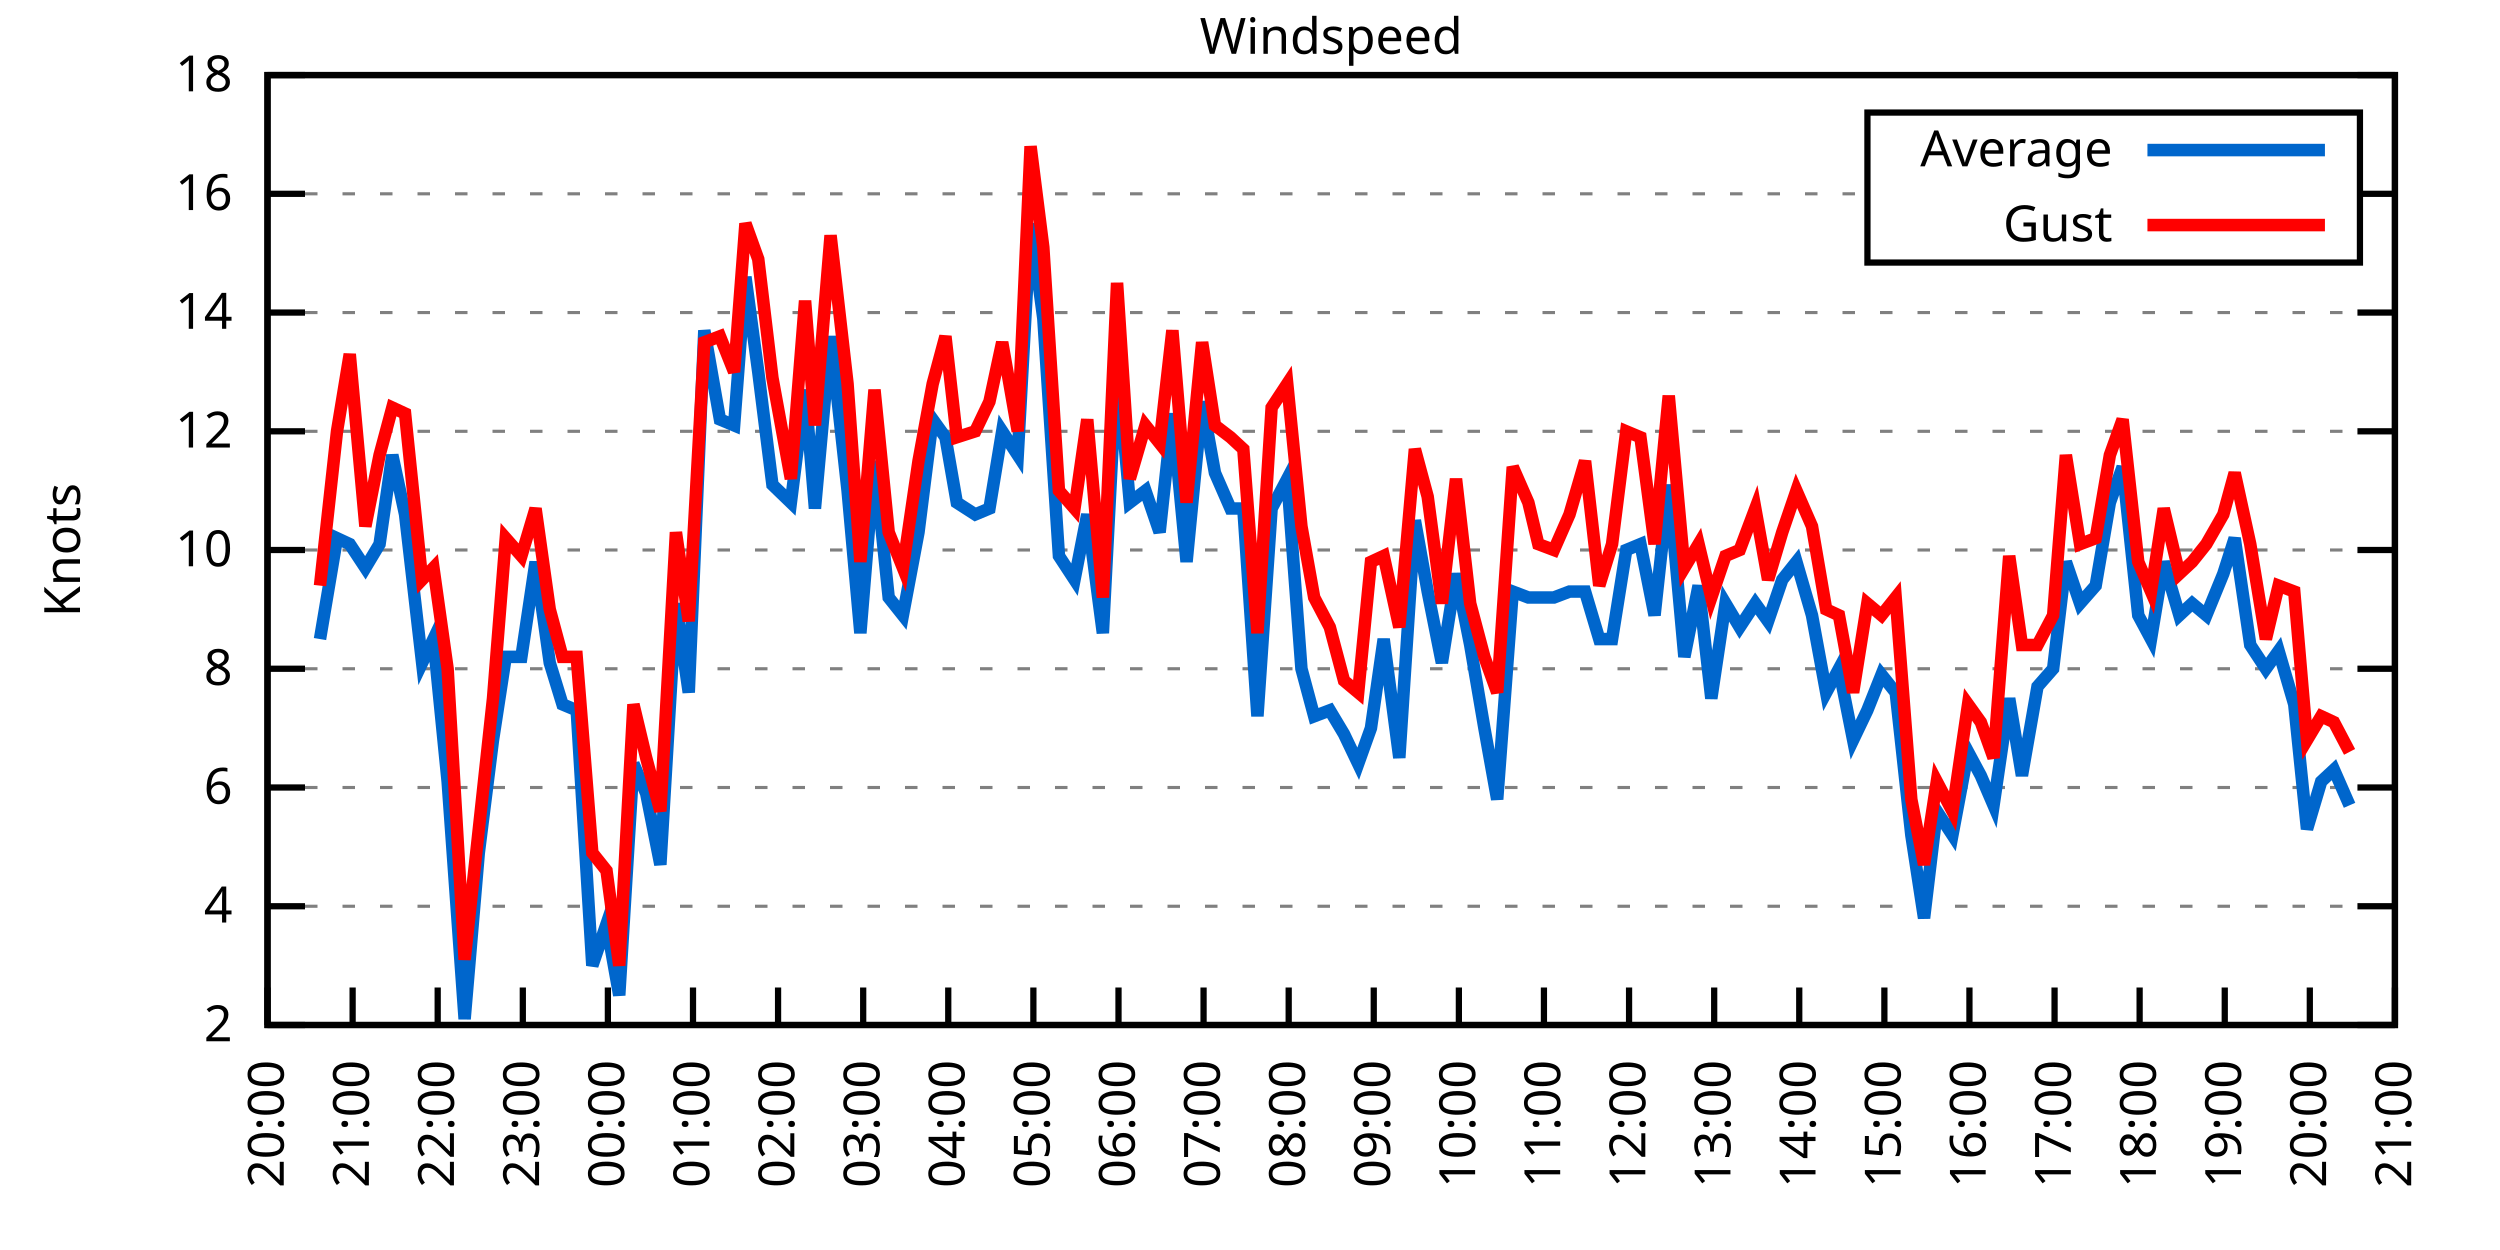
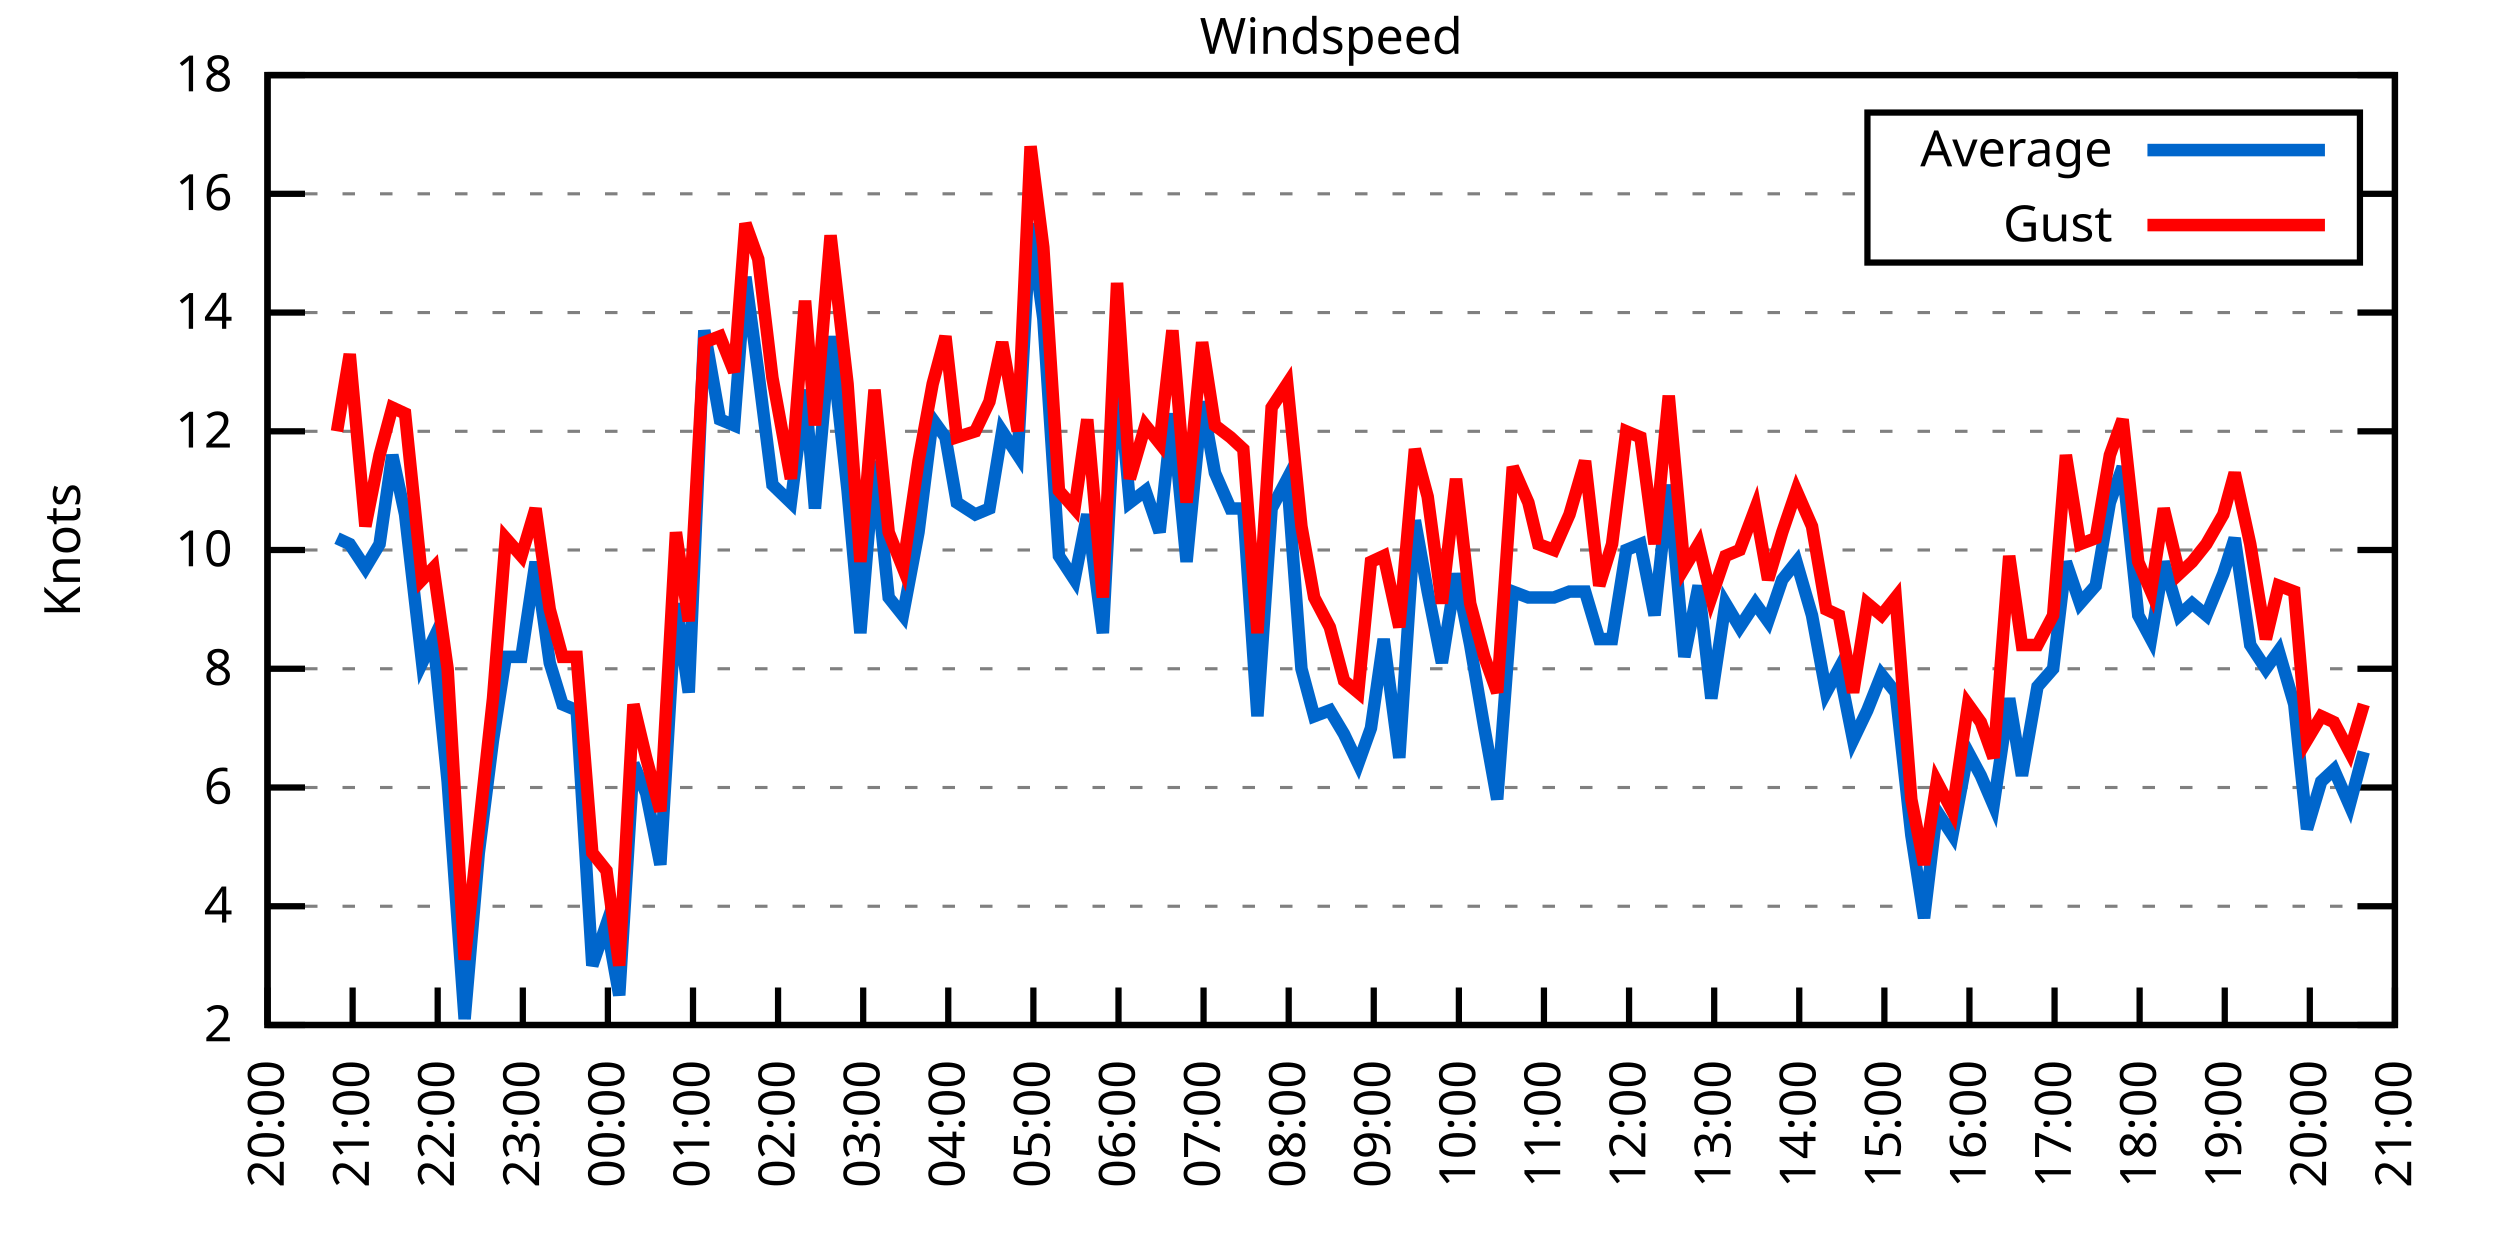
<svg xmlns="http://www.w3.org/2000/svg" xmlns:xlink="http://www.w3.org/1999/xlink" width="400" height="200" viewBox="0 0 400 200">
  <g id="gnuplot_canvas">
    <rect x="0" y="0" width="400" height="200" fill="none" />
    <defs>
      <circle id="gpDot" r="0.5" stroke-width="0.5" stroke="currentColor" />
      <path id="gpPt0" stroke-width="0.333" stroke="currentColor" d="M-1,0 h2 M0,-1 v2" />
      <path id="gpPt1" stroke-width="0.333" stroke="currentColor" d="M-1,-1 L1,1 M1,-1 L-1,1" />
      <path id="gpPt2" stroke-width="0.333" stroke="currentColor" d="M-1,0 L1,0 M0,-1 L0,1 M-1,-1 L1,1 M-1,1 L1,-1" />
      <rect id="gpPt3" stroke-width="0.333" stroke="currentColor" x="-1" y="-1" width="2" height="2" />
      <rect id="gpPt4" stroke-width="0.333" stroke="currentColor" fill="currentColor" x="-1" y="-1" width="2" height="2" />
      <circle id="gpPt5" stroke-width="0.333" stroke="currentColor" cx="0" cy="0" r="1" />
      <use xlink:href="#gpPt5" id="gpPt6" fill="currentColor" stroke="none" />
      <path id="gpPt7" stroke-width="0.333" stroke="currentColor" d="M0,-1.33 L-1.33,0.67 L1.33,0.67 z" />
      <use xlink:href="#gpPt7" id="gpPt8" fill="currentColor" stroke="none" />
      <use xlink:href="#gpPt7" id="gpPt9" stroke="currentColor" transform="rotate(180)" />
      <use xlink:href="#gpPt9" id="gpPt10" fill="currentColor" stroke="none" />
      <use xlink:href="#gpPt3" id="gpPt11" stroke="currentColor" transform="rotate(45)" />
      <use xlink:href="#gpPt11" id="gpPt12" fill="currentColor" stroke="none" />
      <path id="gpPt13" stroke-width="0.333" stroke="currentColor" d="M0,1.330 L1.265,0.411 L0.782,-1.067 L-0.782,-1.076 L-1.265,0.411 z" />
      <use xlink:href="#gpPt13" id="gpPt14" fill="currentColor" stroke="none" />
      <filter id="textbox" filterUnits="objectBoundingBox" x="0" y="0" height="1" width="1">
        <feFlood flood-color="white" flood-opacity="1" result="bgnd" />
        <feComposite in="SourceGraphic" in2="bgnd" operator="atop" />
      </filter>
      <filter id="greybox" filterUnits="objectBoundingBox" x="0" y="0" height="1" width="1">
        <feFlood flood-color="lightgrey" flood-opacity="1" result="grey" />
        <feComposite in="SourceGraphic" in2="grey" operator="atop" />
      </filter>
    </defs>
    <g fill="none" color="white" stroke="currentColor" stroke-width="1.00" stroke-linecap="butt" stroke-linejoin="miter">
</g>
    <g fill="none" color="black" stroke="currentColor" stroke-width="1.00" stroke-linecap="butt" stroke-linejoin="miter">
      <g stroke="none" shape-rendering="crispEdges">
        <polygon fill="rgb(255, 255, 255)" points="42.80,164.00 383.18,164.00 383.18,12.02 42.80,12.02 " />
      </g>
    </g>
    <g fill="none" color="black" stroke="currentColor" stroke-width="1.00" stroke-linecap="butt" stroke-linejoin="miter">
</g>
    <g fill="none" color="black" stroke="black" stroke-width="0.50" stroke-linecap="butt" stroke-linejoin="miter">
</g>
    <g fill="none" color="gray" stroke="currentColor" stroke-width="0.50" stroke-linecap="butt" stroke-linejoin="miter">
      <path stroke="gray" stroke-dasharray="2,4" class="gridline" d="M42.80,164.00 L383.19,164.00  " />
    </g>
    <g fill="none" color="gray" stroke="gray" stroke-width="1.00" stroke-linecap="butt" stroke-linejoin="miter">
</g>
    <g fill="none" color="black" stroke="currentColor" stroke-width="1.00" stroke-linecap="butt" stroke-linejoin="miter">
      <path stroke="black" d="M42.80,164.00 L48.80,164.00 M383.19,164.00 L377.19,164.00  " />
      <g transform="translate(37.20,166.60)" stroke="none" fill="black" font-family="Sans" font-size="8.00" text-anchor="end">
        <text>
          <tspan font-family="Sans"> 2</tspan>
        </text>
      </g>
    </g>
    <g fill="none" color="black" stroke="currentColor" stroke-width="1.00" stroke-linecap="butt" stroke-linejoin="miter">
</g>
    <g fill="none" color="black" stroke="black" stroke-width="0.50" stroke-linecap="butt" stroke-linejoin="miter">
</g>
    <g fill="none" color="gray" stroke="currentColor" stroke-width="0.50" stroke-linecap="butt" stroke-linejoin="miter">
      <path stroke="gray" stroke-dasharray="2,4" class="gridline" d="M42.80,145.00 L383.19,145.00  " />
    </g>
    <g fill="none" color="gray" stroke="gray" stroke-width="1.00" stroke-linecap="butt" stroke-linejoin="miter">
</g>
    <g fill="none" color="black" stroke="currentColor" stroke-width="1.00" stroke-linecap="butt" stroke-linejoin="miter">
      <path stroke="black" d="M42.80,145.00 L48.80,145.00 M383.19,145.00 L377.19,145.00  " />
      <g transform="translate(37.20,147.60)" stroke="none" fill="black" font-family="Sans" font-size="8.00" text-anchor="end">
        <text>
          <tspan font-family="Sans"> 4</tspan>
        </text>
      </g>
    </g>
    <g fill="none" color="black" stroke="currentColor" stroke-width="1.00" stroke-linecap="butt" stroke-linejoin="miter">
</g>
    <g fill="none" color="black" stroke="black" stroke-width="0.50" stroke-linecap="butt" stroke-linejoin="miter">
</g>
    <g fill="none" color="gray" stroke="currentColor" stroke-width="0.50" stroke-linecap="butt" stroke-linejoin="miter">
      <path stroke="gray" stroke-dasharray="2,4" class="gridline" d="M42.80,126.00 L383.19,126.00  " />
    </g>
    <g fill="none" color="gray" stroke="gray" stroke-width="1.00" stroke-linecap="butt" stroke-linejoin="miter">
</g>
    <g fill="none" color="black" stroke="currentColor" stroke-width="1.00" stroke-linecap="butt" stroke-linejoin="miter">
      <path stroke="black" d="M42.80,126.00 L48.80,126.00 M383.19,126.00 L377.19,126.00  " />
      <g transform="translate(37.20,128.60)" stroke="none" fill="black" font-family="Sans" font-size="8.00" text-anchor="end">
        <text>
          <tspan font-family="Sans"> 6</tspan>
        </text>
      </g>
    </g>
    <g fill="none" color="black" stroke="currentColor" stroke-width="1.00" stroke-linecap="butt" stroke-linejoin="miter">
</g>
    <g fill="none" color="black" stroke="black" stroke-width="0.50" stroke-linecap="butt" stroke-linejoin="miter">
</g>
    <g fill="none" color="gray" stroke="currentColor" stroke-width="0.50" stroke-linecap="butt" stroke-linejoin="miter">
      <path stroke="gray" stroke-dasharray="2,4" class="gridline" d="M42.80,107.00 L383.19,107.00  " />
    </g>
    <g fill="none" color="gray" stroke="gray" stroke-width="1.00" stroke-linecap="butt" stroke-linejoin="miter">
</g>
    <g fill="none" color="black" stroke="currentColor" stroke-width="1.00" stroke-linecap="butt" stroke-linejoin="miter">
      <path stroke="black" d="M42.80,107.00 L48.80,107.00 M383.19,107.00 L377.19,107.00  " />
      <g transform="translate(37.20,109.60)" stroke="none" fill="black" font-family="Sans" font-size="8.00" text-anchor="end">
        <text>
          <tspan font-family="Sans"> 8</tspan>
        </text>
      </g>
    </g>
    <g fill="none" color="black" stroke="currentColor" stroke-width="1.00" stroke-linecap="butt" stroke-linejoin="miter">
</g>
    <g fill="none" color="black" stroke="black" stroke-width="0.50" stroke-linecap="butt" stroke-linejoin="miter">
</g>
    <g fill="none" color="gray" stroke="currentColor" stroke-width="0.50" stroke-linecap="butt" stroke-linejoin="miter">
      <path stroke="gray" stroke-dasharray="2,4" class="gridline" d="M42.80,88.00 L383.19,88.00  " />
    </g>
    <g fill="none" color="gray" stroke="gray" stroke-width="1.00" stroke-linecap="butt" stroke-linejoin="miter">
</g>
    <g fill="none" color="black" stroke="currentColor" stroke-width="1.00" stroke-linecap="butt" stroke-linejoin="miter">
      <path stroke="black" d="M42.80,88.00 L48.80,88.00 M383.19,88.00 L377.19,88.00  " />
      <g transform="translate(37.20,90.60)" stroke="none" fill="black" font-family="Sans" font-size="8.00" text-anchor="end">
        <text>
          <tspan font-family="Sans"> 10</tspan>
        </text>
      </g>
    </g>
    <g fill="none" color="black" stroke="currentColor" stroke-width="1.00" stroke-linecap="butt" stroke-linejoin="miter">
</g>
    <g fill="none" color="black" stroke="black" stroke-width="0.50" stroke-linecap="butt" stroke-linejoin="miter">
</g>
    <g fill="none" color="gray" stroke="currentColor" stroke-width="0.50" stroke-linecap="butt" stroke-linejoin="miter">
      <path stroke="gray" stroke-dasharray="2,4" class="gridline" d="M42.80,69.01 L383.19,69.01  " />
    </g>
    <g fill="none" color="gray" stroke="gray" stroke-width="1.00" stroke-linecap="butt" stroke-linejoin="miter">
</g>
    <g fill="none" color="black" stroke="currentColor" stroke-width="1.00" stroke-linecap="butt" stroke-linejoin="miter">
      <path stroke="black" d="M42.80,69.01 L48.80,69.01 M383.19,69.01 L377.19,69.01  " />
      <g transform="translate(37.20,71.61)" stroke="none" fill="black" font-family="Sans" font-size="8.00" text-anchor="end">
        <text>
          <tspan font-family="Sans"> 12</tspan>
        </text>
      </g>
    </g>
    <g fill="none" color="black" stroke="currentColor" stroke-width="1.00" stroke-linecap="butt" stroke-linejoin="miter">
</g>
    <g fill="none" color="black" stroke="black" stroke-width="0.50" stroke-linecap="butt" stroke-linejoin="miter">
</g>
    <g fill="none" color="gray" stroke="currentColor" stroke-width="0.50" stroke-linecap="butt" stroke-linejoin="miter">
      <path stroke="gray" stroke-dasharray="2,4" class="gridline" d="M42.80,50.01 L383.19,50.01  " />
    </g>
    <g fill="none" color="gray" stroke="gray" stroke-width="1.00" stroke-linecap="butt" stroke-linejoin="miter">
</g>
    <g fill="none" color="black" stroke="currentColor" stroke-width="1.00" stroke-linecap="butt" stroke-linejoin="miter">
      <path stroke="black" d="M42.80,50.01 L48.80,50.01 M383.19,50.01 L377.19,50.01  " />
      <g transform="translate(37.20,52.61)" stroke="none" fill="black" font-family="Sans" font-size="8.00" text-anchor="end">
        <text>
          <tspan font-family="Sans"> 14</tspan>
        </text>
      </g>
    </g>
    <g fill="none" color="black" stroke="currentColor" stroke-width="1.00" stroke-linecap="butt" stroke-linejoin="miter">
</g>
    <g fill="none" color="black" stroke="black" stroke-width="0.50" stroke-linecap="butt" stroke-linejoin="miter">
</g>
    <g fill="none" color="gray" stroke="currentColor" stroke-width="0.50" stroke-linecap="butt" stroke-linejoin="miter">
      <path stroke="gray" stroke-dasharray="2,4" class="gridline" d="M42.80,31.01 L298.79,31.01 M377.59,31.01 L383.19,31.01  " />
    </g>
    <g fill="none" color="gray" stroke="gray" stroke-width="1.00" stroke-linecap="butt" stroke-linejoin="miter">
</g>
    <g fill="none" color="black" stroke="currentColor" stroke-width="1.00" stroke-linecap="butt" stroke-linejoin="miter">
      <path stroke="black" d="M42.80,31.01 L48.80,31.01 M383.19,31.01 L377.19,31.01  " />
      <g transform="translate(37.20,33.61)" stroke="none" fill="black" font-family="Sans" font-size="8.00" text-anchor="end">
        <text>
          <tspan font-family="Sans"> 16</tspan>
        </text>
      </g>
    </g>
    <g fill="none" color="black" stroke="currentColor" stroke-width="1.00" stroke-linecap="butt" stroke-linejoin="miter">
</g>
    <g fill="none" color="black" stroke="black" stroke-width="0.50" stroke-linecap="butt" stroke-linejoin="miter">
</g>
    <g fill="none" color="gray" stroke="currentColor" stroke-width="0.50" stroke-linecap="butt" stroke-linejoin="miter">
      <path stroke="gray" stroke-dasharray="2,4" class="gridline" d="M42.80,12.01 L383.19,12.01  " />
    </g>
    <g fill="none" color="gray" stroke="gray" stroke-width="1.00" stroke-linecap="butt" stroke-linejoin="miter">
</g>
    <g fill="none" color="black" stroke="currentColor" stroke-width="1.00" stroke-linecap="butt" stroke-linejoin="miter">
      <path stroke="black" d="M42.80,12.01 L48.80,12.01 M383.19,12.01 L377.19,12.01  " />
      <g transform="translate(37.20,14.61)" stroke="none" fill="black" font-family="Sans" font-size="8.00" text-anchor="end">
        <text>
          <tspan font-family="Sans"> 18</tspan>
        </text>
      </g>
    </g>
    <g fill="none" color="black" stroke="currentColor" stroke-width="1.00" stroke-linecap="butt" stroke-linejoin="miter">
      <path stroke="black" d="M42.80,164.00 L42.80,158.00  " />
      <g transform="translate(45.40,169.60) rotate(270.00)" stroke="none" fill="black" font-family="Sans" font-size="8.00" text-anchor="end">
        <text>
          <tspan font-family="Sans">20:00</tspan>
        </text>
      </g>
    </g>
    <g fill="none" color="black" stroke="currentColor" stroke-width="1.00" stroke-linecap="butt" stroke-linejoin="miter">
      <path stroke="black" d="M56.42,164.00 L56.42,158.00  " />
      <g transform="translate(59.02,169.60) rotate(270.00)" stroke="none" fill="black" font-family="Sans" font-size="8.00" text-anchor="end">
        <text>
          <tspan font-family="Sans">21:00</tspan>
        </text>
      </g>
    </g>
    <g fill="none" color="black" stroke="currentColor" stroke-width="1.00" stroke-linecap="butt" stroke-linejoin="miter">
      <path stroke="black" d="M70.03,164.00 L70.03,158.00  " />
      <g transform="translate(72.63,169.60) rotate(270.00)" stroke="none" fill="black" font-family="Sans" font-size="8.00" text-anchor="end">
        <text>
          <tspan font-family="Sans">22:00</tspan>
        </text>
      </g>
    </g>
    <g fill="none" color="black" stroke="currentColor" stroke-width="1.00" stroke-linecap="butt" stroke-linejoin="miter">
      <path stroke="black" d="M83.65,164.00 L83.65,158.00  " />
      <g transform="translate(86.25,169.60) rotate(270.00)" stroke="none" fill="black" font-family="Sans" font-size="8.00" text-anchor="end">
        <text>
          <tspan font-family="Sans">23:00</tspan>
        </text>
      </g>
    </g>
    <g fill="none" color="black" stroke="currentColor" stroke-width="1.00" stroke-linecap="butt" stroke-linejoin="miter">
      <path stroke="black" d="M97.26,164.00 L97.26,158.00  " />
      <g transform="translate(99.86,169.60) rotate(270.00)" stroke="none" fill="black" font-family="Sans" font-size="8.00" text-anchor="end">
        <text>
          <tspan font-family="Sans">00:00</tspan>
        </text>
      </g>
    </g>
    <g fill="none" color="black" stroke="currentColor" stroke-width="1.00" stroke-linecap="butt" stroke-linejoin="miter">
      <path stroke="black" d="M110.88,164.00 L110.88,158.00  " />
      <g transform="translate(113.48,169.60) rotate(270.00)" stroke="none" fill="black" font-family="Sans" font-size="8.00" text-anchor="end">
        <text>
          <tspan font-family="Sans">01:00</tspan>
        </text>
      </g>
    </g>
    <g fill="none" color="black" stroke="currentColor" stroke-width="1.00" stroke-linecap="butt" stroke-linejoin="miter">
      <path stroke="black" d="M124.49,164.00 L124.49,158.00  " />
      <g transform="translate(127.09,169.60) rotate(270.00)" stroke="none" fill="black" font-family="Sans" font-size="8.00" text-anchor="end">
        <text>
          <tspan font-family="Sans">02:00</tspan>
        </text>
      </g>
    </g>
    <g fill="none" color="black" stroke="currentColor" stroke-width="1.00" stroke-linecap="butt" stroke-linejoin="miter">
      <path stroke="black" d="M138.11,164.00 L138.11,158.00  " />
      <g transform="translate(140.71,169.60) rotate(270.00)" stroke="none" fill="black" font-family="Sans" font-size="8.00" text-anchor="end">
        <text>
          <tspan font-family="Sans">03:00</tspan>
        </text>
      </g>
    </g>
    <g fill="none" color="black" stroke="currentColor" stroke-width="1.00" stroke-linecap="butt" stroke-linejoin="miter">
      <path stroke="black" d="M151.72,164.00 L151.72,158.00  " />
      <g transform="translate(154.32,169.60) rotate(270.00)" stroke="none" fill="black" font-family="Sans" font-size="8.00" text-anchor="end">
        <text>
          <tspan font-family="Sans">04:00</tspan>
        </text>
      </g>
    </g>
    <g fill="none" color="black" stroke="currentColor" stroke-width="1.00" stroke-linecap="butt" stroke-linejoin="miter">
      <path stroke="black" d="M165.34,164.00 L165.34,158.00  " />
      <g transform="translate(167.94,169.60) rotate(270.00)" stroke="none" fill="black" font-family="Sans" font-size="8.00" text-anchor="end">
        <text>
          <tspan font-family="Sans">05:00</tspan>
        </text>
      </g>
    </g>
    <g fill="none" color="black" stroke="currentColor" stroke-width="1.00" stroke-linecap="butt" stroke-linejoin="miter">
      <path stroke="black" d="M178.96,164.00 L178.96,158.00  " />
      <g transform="translate(181.56,169.60) rotate(270.00)" stroke="none" fill="black" font-family="Sans" font-size="8.00" text-anchor="end">
        <text>
          <tspan font-family="Sans">06:00</tspan>
        </text>
      </g>
    </g>
    <g fill="none" color="black" stroke="currentColor" stroke-width="1.00" stroke-linecap="butt" stroke-linejoin="miter">
      <path stroke="black" d="M192.57,164.00 L192.57,158.00  " />
      <g transform="translate(195.17,169.60) rotate(270.00)" stroke="none" fill="black" font-family="Sans" font-size="8.00" text-anchor="end">
        <text>
          <tspan font-family="Sans">07:00</tspan>
        </text>
      </g>
    </g>
    <g fill="none" color="black" stroke="currentColor" stroke-width="1.00" stroke-linecap="butt" stroke-linejoin="miter">
      <path stroke="black" d="M206.19,164.00 L206.19,158.00  " />
      <g transform="translate(208.79,169.60) rotate(270.00)" stroke="none" fill="black" font-family="Sans" font-size="8.00" text-anchor="end">
        <text>
          <tspan font-family="Sans">08:00</tspan>
        </text>
      </g>
    </g>
    <g fill="none" color="black" stroke="currentColor" stroke-width="1.00" stroke-linecap="butt" stroke-linejoin="miter">
      <path stroke="black" d="M219.80,164.00 L219.80,158.00  " />
      <g transform="translate(222.40,169.60) rotate(270.00)" stroke="none" fill="black" font-family="Sans" font-size="8.00" text-anchor="end">
        <text>
          <tspan font-family="Sans">09:00</tspan>
        </text>
      </g>
    </g>
    <g fill="none" color="black" stroke="currentColor" stroke-width="1.00" stroke-linecap="butt" stroke-linejoin="miter">
      <path stroke="black" d="M233.42,164.00 L233.42,158.00  " />
      <g transform="translate(236.02,169.60) rotate(270.00)" stroke="none" fill="black" font-family="Sans" font-size="8.00" text-anchor="end">
        <text>
          <tspan font-family="Sans">10:00</tspan>
        </text>
      </g>
    </g>
    <g fill="none" color="black" stroke="currentColor" stroke-width="1.00" stroke-linecap="butt" stroke-linejoin="miter">
      <path stroke="black" d="M247.03,164.00 L247.03,158.00  " />
      <g transform="translate(249.63,169.60) rotate(270.00)" stroke="none" fill="black" font-family="Sans" font-size="8.00" text-anchor="end">
        <text>
          <tspan font-family="Sans">11:00</tspan>
        </text>
      </g>
    </g>
    <g fill="none" color="black" stroke="currentColor" stroke-width="1.00" stroke-linecap="butt" stroke-linejoin="miter">
      <path stroke="black" d="M260.65,164.00 L260.65,158.00  " />
      <g transform="translate(263.25,169.60) rotate(270.00)" stroke="none" fill="black" font-family="Sans" font-size="8.00" text-anchor="end">
        <text>
          <tspan font-family="Sans">12:00</tspan>
        </text>
      </g>
    </g>
    <g fill="none" color="black" stroke="currentColor" stroke-width="1.00" stroke-linecap="butt" stroke-linejoin="miter">
      <path stroke="black" d="M274.27,164.00 L274.27,158.00  " />
      <g transform="translate(276.87,169.60) rotate(270.00)" stroke="none" fill="black" font-family="Sans" font-size="8.00" text-anchor="end">
        <text>
          <tspan font-family="Sans">13:00</tspan>
        </text>
      </g>
    </g>
    <g fill="none" color="black" stroke="currentColor" stroke-width="1.00" stroke-linecap="butt" stroke-linejoin="miter">
      <path stroke="black" d="M287.88,164.00 L287.88,158.00  " />
      <g transform="translate(290.48,169.60) rotate(270.00)" stroke="none" fill="black" font-family="Sans" font-size="8.00" text-anchor="end">
        <text>
          <tspan font-family="Sans">14:00</tspan>
        </text>
      </g>
    </g>
    <g fill="none" color="black" stroke="currentColor" stroke-width="1.00" stroke-linecap="butt" stroke-linejoin="miter">
      <path stroke="black" d="M301.50,164.00 L301.50,158.00  " />
      <g transform="translate(304.10,169.60) rotate(270.00)" stroke="none" fill="black" font-family="Sans" font-size="8.00" text-anchor="end">
        <text>
          <tspan font-family="Sans">15:00</tspan>
        </text>
      </g>
    </g>
    <g fill="none" color="black" stroke="currentColor" stroke-width="1.00" stroke-linecap="butt" stroke-linejoin="miter">
      <path stroke="black" d="M315.11,164.00 L315.11,158.00  " />
      <g transform="translate(317.71,169.60) rotate(270.00)" stroke="none" fill="black" font-family="Sans" font-size="8.00" text-anchor="end">
        <text>
          <tspan font-family="Sans">16:00</tspan>
        </text>
      </g>
    </g>
    <g fill="none" color="black" stroke="currentColor" stroke-width="1.00" stroke-linecap="butt" stroke-linejoin="miter">
      <path stroke="black" d="M328.73,164.00 L328.73,158.00  " />
      <g transform="translate(331.33,169.60) rotate(270.00)" stroke="none" fill="black" font-family="Sans" font-size="8.00" text-anchor="end">
        <text>
          <tspan font-family="Sans">17:00</tspan>
        </text>
      </g>
    </g>
    <g fill="none" color="black" stroke="currentColor" stroke-width="1.00" stroke-linecap="butt" stroke-linejoin="miter">
      <path stroke="black" d="M342.34,164.00 L342.34,158.00  " />
      <g transform="translate(344.94,169.60) rotate(270.00)" stroke="none" fill="black" font-family="Sans" font-size="8.00" text-anchor="end">
        <text>
          <tspan font-family="Sans">18:00</tspan>
        </text>
      </g>
    </g>
    <g fill="none" color="black" stroke="currentColor" stroke-width="1.00" stroke-linecap="butt" stroke-linejoin="miter">
      <path stroke="black" d="M355.96,164.00 L355.96,158.00  " />
      <g transform="translate(358.56,169.60) rotate(270.00)" stroke="none" fill="black" font-family="Sans" font-size="8.00" text-anchor="end">
        <text>
          <tspan font-family="Sans">19:00</tspan>
        </text>
      </g>
    </g>
    <g fill="none" color="black" stroke="currentColor" stroke-width="1.00" stroke-linecap="butt" stroke-linejoin="miter">
      <path stroke="black" d="M369.57,164.00 L369.57,158.00  " />
      <g transform="translate(372.17,169.60) rotate(270.00)" stroke="none" fill="black" font-family="Sans" font-size="8.00" text-anchor="end">
        <text>
          <tspan font-family="Sans">20:00</tspan>
        </text>
      </g>
    </g>
    <g fill="none" color="black" stroke="currentColor" stroke-width="1.00" stroke-linecap="butt" stroke-linejoin="miter">
      <path stroke="black" d="M383.19,164.00 L383.19,158.00  " />
      <g transform="translate(385.79,169.60) rotate(270.00)" stroke="none" fill="black" font-family="Sans" font-size="8.00" text-anchor="end">
        <text>
          <tspan font-family="Sans">21:00</tspan>
        </text>
      </g>
    </g>
    <g fill="none" color="black" stroke="currentColor" stroke-width="1.00" stroke-linecap="butt" stroke-linejoin="miter">
</g>
    <g fill="none" color="black" stroke="currentColor" stroke-width="1.00" stroke-linecap="butt" stroke-linejoin="miter">
      <path stroke="black" d="M42.80,12.01 L42.80,164.00 L383.19,164.00 L383.19,12.01 L42.80,12.01 Z  " />
    </g>
    <g fill="none" color="black" stroke="currentColor" stroke-width="1.00" stroke-linecap="butt" stroke-linejoin="miter">
</g>
    <g fill="none" color="black" stroke="currentColor" stroke-width="1.00" stroke-linecap="butt" stroke-linejoin="miter">
      <path stroke="black" d="M298.79,42.01 L298.79,18.01 L377.59,18.01 L377.59,42.01 L298.79,42.01 Z  " />
    </g>
    <g id="Windspeed_plot_1">
      <g fill="none" color="white" stroke="black" stroke-width="2.00" stroke-linecap="butt" stroke-linejoin="miter">
</g>
      <g fill="none" color="black" stroke="currentColor" stroke-width="2.00" stroke-linecap="butt" stroke-linejoin="miter">
        <g transform="translate(337.99,26.61)" stroke="none" fill="black" font-family="Sans" font-size="8.00" text-anchor="end">
          <text>
            <tspan font-family="Sans">Average</tspan>
          </text>
        </g>
      </g>
      <g fill="none" color="black" stroke="currentColor" stroke-width="2.00" stroke-linecap="butt" stroke-linejoin="miter">
-         <path stroke="rgb(  0, 102, 204)" d="M343.59,24.01 L371.99,24.01 M51.20,102.25 L53.92,86.11 L55.96,87.06 L58.46,90.85 L60.73,87.06 L62.77,72.81   L64.81,82.31 L67.54,106.05 L69.35,102.25 L71.62,125.05 L74.34,163.05 L76.61,136.45 L78.88,118.40 L80.92,105.10   L83.42,105.10 L85.69,89.90 L87.96,106.05 L90.00,112.70 L92.27,113.65 L94.77,154.50 L97.04,147.85 L99.08,159.25   L101.35,122.20 L103.39,126.95 L105.66,138.35 L108.15,96.55 L110.20,110.80 L112.69,52.86 L115.19,67.11 L117.46,68.06   L119.27,44.31 L121.32,59.51 L123.59,77.56 L126.54,80.41 L128.81,62.36 L130.39,81.36 L132.89,53.81 L135.61,78.51   L137.66,101.30 L139.92,73.76 L142.19,95.60 L144.46,98.45 L146.96,85.16 L149.23,67.11 L151.27,69.96 L153.09,80.41   L156.04,82.31 L158.31,81.36 L160.35,69.01 L162.84,72.81 L164.89,35.76 L166.93,50.96 L169.43,88.95 L171.92,92.75   L173.96,82.31 L176.46,101.30 L178.73,57.61 L180.77,80.41 L183.27,78.51 L185.54,85.16 L187.58,66.16 L189.85,89.90   L192.34,64.26 L194.39,75.66 L196.88,81.36 L198.93,81.36 L201.19,114.60 L203.46,81.36 L205.96,76.61 L208.23,107.00   L210.27,114.60 L212.77,113.65 L215.04,117.45 L217.31,122.20 L219.35,116.50 L221.39,102.25 L223.89,121.25 L226.38,83.26   L228.43,94.65 L230.70,106.05 L232.96,91.80 L235.23,103.20 L237.50,116.50 L239.55,127.90 L242.04,94.65 L244.54,95.60   L246.13,95.60 L248.62,95.60 L251.12,94.65 L253.61,94.65 L255.88,102.25 L257.93,102.25 L260.20,88.00 L262.47,87.06   L264.73,98.45 L267.00,77.56 L269.50,105.10 L271.77,93.70 L273.81,111.75 L276.08,96.55 L278.35,100.35 L280.85,96.55   L282.89,99.40 L285.16,92.75 L287.43,89.90 L289.92,98.45 L292.19,110.80 L294.23,107.00 L296.50,118.40 L298.77,113.65   L301.04,107.95 L303.31,110.80 L305.81,133.60 L307.85,146.90 L309.89,129.80 L312.39,133.60 L314.89,120.30 L316.93,124.10   L318.97,128.85 L321.47,111.75 L323.51,124.10 L326.00,109.85 L328.50,107.00 L330.54,89.90 L332.81,96.55 L335.31,93.70   L337.58,80.41 L339.62,74.71 L342.12,98.45 L344.16,102.25 L346.20,89.90 L348.70,98.45 L350.74,96.55 L353.01,98.45   L355.73,91.80 L357.55,86.11 L360.04,103.20 L362.54,107.00 L364.58,104.15 L367.08,112.70 L369.12,132.65 L371.39,125.05   L373.43,123.15 L375.93,128.85  " />
+         <path stroke="rgb(  0, 102, 204)" d="M343.59,24.01 L371.99,24.01 M53.92,86.11 L55.96,87.06 L58.46,90.85 L60.73,87.06 L62.77,72.81 L64.81,82.31   L67.54,106.05 L69.35,102.25 L71.62,125.05 L74.34,163.05 L76.61,136.45 L78.88,118.40 L80.92,105.10 L83.42,105.10   L85.69,89.90 L87.96,106.05 L90.00,112.70 L92.27,113.65 L94.77,154.50 L97.04,147.85 L99.08,159.25 L101.35,122.20   L103.39,126.95 L105.66,138.35 L108.15,96.55 L110.20,110.80 L112.69,52.86 L115.19,67.11 L117.46,68.06 L119.27,44.31   L121.32,59.51 L123.59,77.56 L126.54,80.41 L128.81,62.36 L130.39,81.36 L132.89,53.81 L135.61,78.51 L137.66,101.30   L139.92,73.76 L142.19,95.60 L144.46,98.45 L146.96,85.16 L149.23,67.11 L151.27,69.96 L153.09,80.41 L156.04,82.31   L158.31,81.36 L160.35,69.01 L162.84,72.81 L164.89,35.76 L166.93,50.96 L169.43,88.95 L171.92,92.75 L173.96,82.31   L176.46,101.30 L178.73,57.61 L180.77,80.41 L183.27,78.51 L185.54,85.16 L187.58,66.16 L189.85,89.90 L192.34,64.26   L194.39,75.66 L196.88,81.36 L198.93,81.36 L201.19,114.60 L203.46,81.36 L205.96,76.61 L208.23,107.00 L210.27,114.60   L212.77,113.65 L215.04,117.45 L217.31,122.20 L219.35,116.50 L221.39,102.25 L223.89,121.25 L226.38,83.26 L228.43,94.65   L230.70,106.05 L232.96,91.80 L235.23,103.20 L237.50,116.50 L239.55,127.90 L242.04,94.65 L244.54,95.60 L246.13,95.60   L248.62,95.60 L251.12,94.65 L253.61,94.65 L255.88,102.25 L257.93,102.25 L260.20,88.00 L262.47,87.06 L264.73,98.45   L267.00,77.56 L269.50,105.10 L271.77,93.70 L273.81,111.75 L276.08,96.55 L278.35,100.35 L280.85,96.55 L282.89,99.40   L285.16,92.75 L287.43,89.90 L289.92,98.45 L292.19,110.80 L294.23,107.00 L296.50,118.40 L298.77,113.65 L301.04,107.95   L303.31,110.80 L305.81,133.60 L307.85,146.90 L309.89,129.80 L312.39,133.60 L314.89,120.30 L316.93,124.10 L318.97,128.85   L321.47,111.75 L323.51,124.10 L326.00,109.85 L328.50,107.00 L330.54,89.90 L332.81,96.55 L335.31,93.70 L337.58,80.41   L339.62,74.71 L342.12,98.45 L344.16,102.25 L346.20,89.90 L348.70,98.45 L350.74,96.55 L353.01,98.45 L355.73,91.80   L357.55,86.11 L360.04,103.20 L362.54,107.00 L364.58,104.15 L367.08,112.70 L369.12,132.65 L371.39,125.05 L373.43,123.15   L375.93,128.85 L378.20,120.30  " />
      </g>
    </g>
    <g id="Windspeed_plot_2">
      <g fill="none" color="black" stroke="currentColor" stroke-width="2.00" stroke-linecap="butt" stroke-linejoin="miter">
        <g transform="translate(337.99,38.61)" stroke="none" fill="black" font-family="Sans" font-size="8.00" text-anchor="end">
          <text>
            <tspan font-family="Sans">Gust</tspan>
          </text>
        </g>
      </g>
      <g fill="none" color="black" stroke="currentColor" stroke-width="2.00" stroke-linecap="butt" stroke-linejoin="miter">
-         <path stroke="rgb(255,   0,   0)" d="M343.59,36.01 L371.99,36.01 M51.20,93.70 L53.92,69.01 L55.96,56.66 L58.46,84.21 L60.73,72.81 L62.77,65.21   L64.81,66.16 L67.54,92.75 L69.35,90.85 L71.62,107.00 L74.34,153.55 L76.61,132.65 L78.88,111.75 L80.92,86.11   L83.42,88.95 L85.69,81.36 L87.96,97.50 L90.00,105.10 L92.27,105.10 L94.77,136.45 L97.04,139.30 L99.08,154.50   L101.35,112.70 L103.39,121.25 L105.66,129.80 L108.15,85.16 L110.20,99.40 L112.69,54.76 L115.19,53.81 L117.46,59.51   L119.27,35.76 L121.32,41.46 L123.59,60.46 L126.54,76.61 L128.81,48.11 L130.39,68.06 L132.89,37.66 L135.61,61.41   L137.66,89.90 L139.92,62.36 L142.19,85.16 L144.46,90.85 L146.96,73.76 L149.23,61.41 L151.27,53.81 L153.09,69.96   L156.04,69.01 L158.31,64.26 L160.35,54.76 L162.84,69.01 L164.89,23.41 L166.93,39.56 L169.43,78.51 L171.92,81.36   L173.96,67.11 L176.46,95.60 L178.73,45.26 L180.77,76.61 L183.27,68.06 L185.54,70.91 L187.58,52.86 L189.85,80.41   L192.34,54.76 L194.39,68.06 L196.88,69.96 L198.93,71.86 L201.19,101.30 L203.46,65.21 L205.96,61.41 L208.23,84.21   L210.27,95.60 L212.77,100.35 L215.04,108.90 L217.31,110.80 L219.35,89.90 L221.39,88.95 L223.89,100.35 L226.38,71.86   L228.43,79.46 L230.70,96.55 L232.96,76.61 L235.23,96.55 L237.50,105.10 L239.55,110.80 L242.04,74.71 L244.54,80.41   L246.13,87.06 L248.62,88.00 L251.12,82.31 L253.61,73.76 L255.88,93.70 L257.93,87.06 L260.20,69.01 L262.47,69.96   L264.73,87.06 L267.00,63.31 L269.50,90.85 L271.77,87.06 L273.81,95.60 L276.08,88.95 L278.35,88.00 L280.85,81.36   L282.89,92.75 L285.16,85.16 L287.43,78.51 L289.92,84.21 L292.19,97.50 L294.23,98.45 L296.50,110.80 L298.77,96.55   L301.04,98.45 L303.31,95.60 L305.81,127.90 L307.85,138.35 L309.89,125.05 L312.39,129.80 L314.89,112.70 L316.93,115.55   L318.97,121.25 L321.47,88.95 L323.51,103.20 L326.00,103.20 L328.50,98.45 L330.54,72.81 L332.81,87.06 L335.31,86.11   L337.58,72.81 L339.62,67.11 L342.12,89.90 L344.16,94.65 L346.20,81.36 L348.70,91.80 L350.74,89.90 L353.01,87.06   L355.73,82.31 L357.55,75.66 L360.04,87.06 L362.54,102.25 L364.58,93.70 L367.08,94.65 L369.12,118.40 L371.39,114.60   L373.43,115.55 L375.93,120.30  " />
+         <path stroke="rgb(255,   0,   0)" d="M343.59,36.01 L371.99,36.01 M53.92,69.01 L55.96,56.66 L58.46,84.21 L60.73,72.81 L62.77,65.21 L64.81,66.16   L67.54,92.75 L69.35,90.85 L71.62,107.00 L74.34,153.55 L76.61,132.65 L78.88,111.75 L80.92,86.11 L83.42,88.95   L85.69,81.36 L87.96,97.50 L90.00,105.10 L92.27,105.10 L94.77,136.45 L97.04,139.30 L99.08,154.50 L101.35,112.70   L103.39,121.25 L105.66,129.80 L108.15,85.16 L110.20,99.40 L112.69,54.76 L115.19,53.81 L117.46,59.51 L119.27,35.76   L121.32,41.46 L123.59,60.46 L126.54,76.61 L128.81,48.11 L130.39,68.06 L132.89,37.66 L135.61,61.41 L137.66,89.90   L139.92,62.36 L142.19,85.16 L144.46,90.85 L146.96,73.76 L149.23,61.41 L151.27,53.81 L153.09,69.96 L156.04,69.01   L158.31,64.26 L160.35,54.76 L162.84,69.01 L164.89,23.41 L166.93,39.56 L169.43,78.51 L171.92,81.36 L173.96,67.11   L176.46,95.60 L178.73,45.26 L180.77,76.61 L183.27,68.06 L185.54,70.91 L187.58,52.86 L189.85,80.41 L192.34,54.76   L194.39,68.06 L196.88,69.96 L198.93,71.86 L201.19,101.30 L203.46,65.21 L205.96,61.41 L208.23,84.21 L210.27,95.60   L212.77,100.35 L215.04,108.90 L217.31,110.80 L219.35,89.90 L221.39,88.95 L223.89,100.35 L226.38,71.86 L228.43,79.46   L230.70,96.55 L232.96,76.61 L235.23,96.55 L237.50,105.10 L239.55,110.80 L242.04,74.71 L244.54,80.41 L246.13,87.06   L248.62,88.00 L251.12,82.31 L253.61,73.76 L255.88,93.70 L257.93,87.06 L260.20,69.01 L262.47,69.96 L264.73,87.06   L267.00,63.31 L269.50,90.85 L271.77,87.06 L273.81,95.60 L276.08,88.95 L278.35,88.00 L280.85,81.36 L282.89,92.75   L285.16,85.16 L287.43,78.51 L289.92,84.21 L292.19,97.50 L294.23,98.45 L296.50,110.80 L298.77,96.55 L301.04,98.45   L303.31,95.60 L305.81,127.90 L307.85,138.35 L309.89,125.05 L312.39,129.80 L314.89,112.70 L316.93,115.55 L318.97,121.25   L321.47,88.95 L323.51,103.20 L326.00,103.20 L328.50,98.45 L330.54,72.81 L332.81,87.06 L335.31,86.11 L337.58,72.81   L339.62,67.11 L342.12,89.90 L344.16,94.65 L346.20,81.36 L348.70,91.80 L350.74,89.90 L353.01,87.06 L355.73,82.31   L357.55,75.66 L360.04,87.06 L362.54,102.25 L364.58,93.70 L367.08,94.65 L369.12,118.40 L371.39,114.60 L373.43,115.55   L375.93,120.30 L378.20,112.70  " />
      </g>
    </g>
    <g fill="none" color="black" stroke="currentColor" stroke-width="2.00" stroke-linecap="butt" stroke-linejoin="miter">
</g>
    <g fill="none" color="black" stroke="black" stroke-width="1.00" stroke-linecap="butt" stroke-linejoin="miter">
</g>
    <g fill="none" color="black" stroke="currentColor" stroke-width="1.00" stroke-linecap="butt" stroke-linejoin="miter">
      <path stroke="black" d="M42.80,12.01 L42.80,164.00 L383.19,164.00 L383.19,12.01 L42.80,12.01 Z  " />
      <g transform="translate(12.80,88.01) rotate(270.00)" stroke="none" fill="black" font-family="Sans" font-size="8.00" text-anchor="middle">
        <text>
          <tspan font-family="Sans">Knots</tspan>
        </text>
      </g>
    </g>
    <g fill="none" color="black" stroke="currentColor" stroke-width="1.00" stroke-linecap="butt" stroke-linejoin="miter">
</g>
    <g fill="none" color="black" stroke="currentColor" stroke-width="1.00" stroke-linecap="butt" stroke-linejoin="miter">
      <g transform="translate(212.99,8.61)" stroke="none" fill="black" font-family="Sans" font-size="8.00" text-anchor="middle">
        <text>
          <tspan font-family="Sans">Windspeed</tspan>
        </text>
      </g>
    </g>
    <g fill="none" color="black" stroke="currentColor" stroke-width="1.00" stroke-linecap="butt" stroke-linejoin="miter">
</g>
  </g>
</svg>
